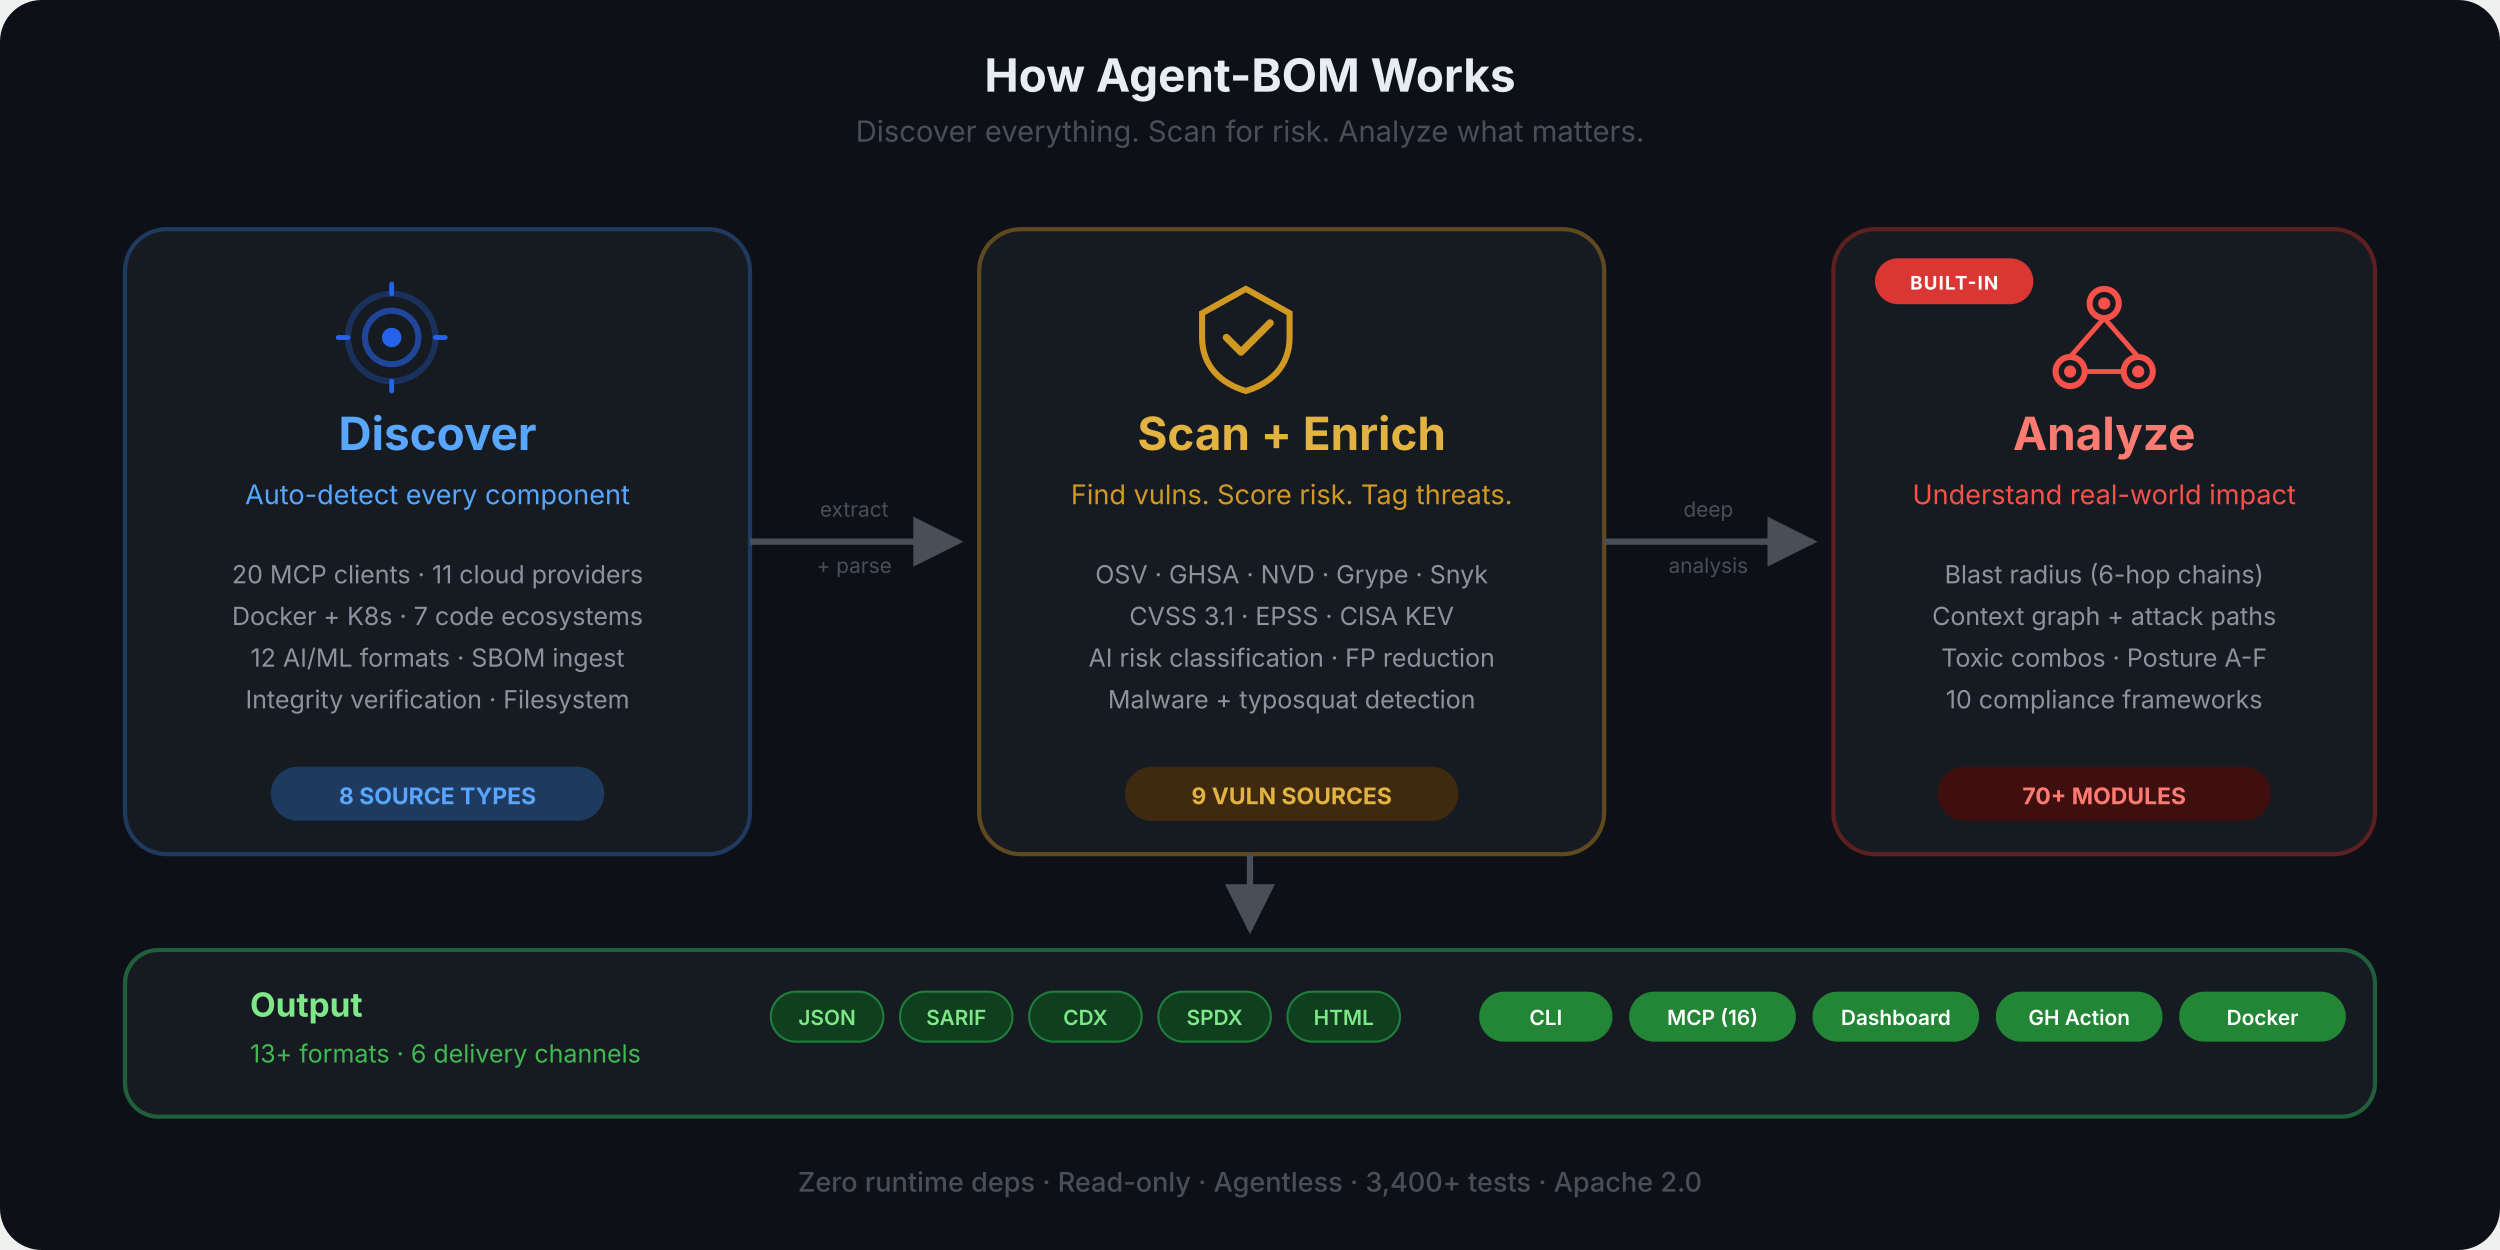
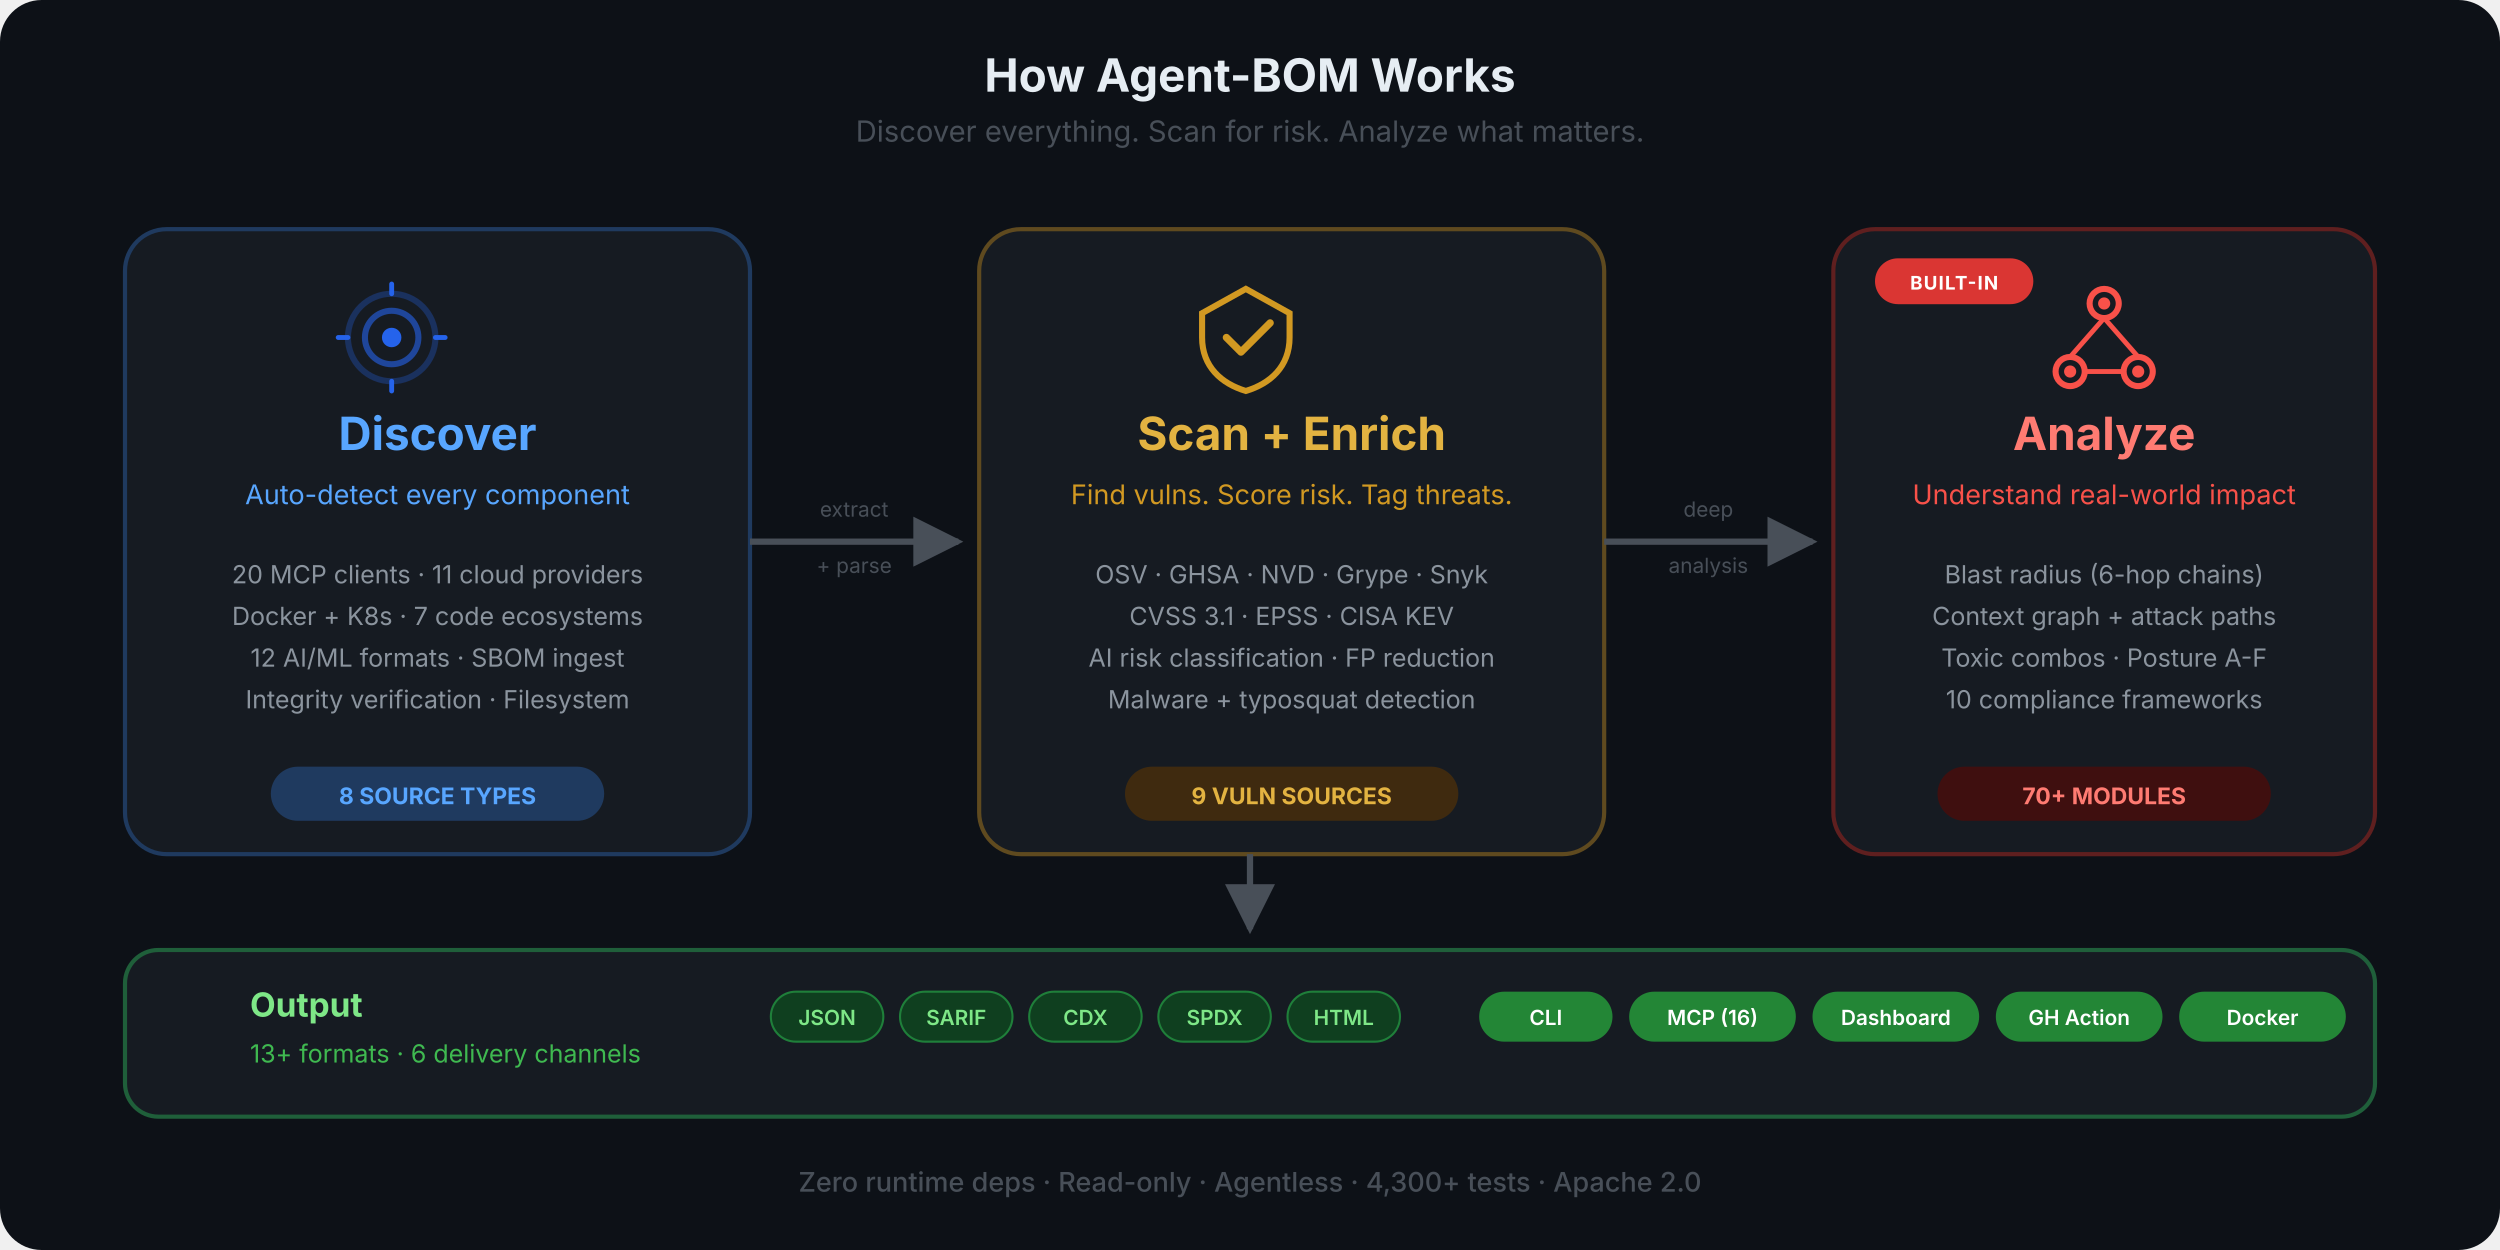
<svg xmlns="http://www.w3.org/2000/svg" viewBox="0 0 1200 600" fill="none">
  <defs>
    <marker id="arrow" viewBox="0 0 10 10" refX="9" refY="5" markerWidth="8" markerHeight="8" orient="auto-start-reverse">
      <path d="M0 0 L10 5 L0 10 Z" fill="#484f58" />
    </marker>
    <marker id="arrow-blue" viewBox="0 0 10 10" refX="9" refY="5" markerWidth="8" markerHeight="8" orient="auto-start-reverse">
      <path d="M0 0 L10 5 L0 10 Z" fill="#58a6ff" />
    </marker>
    <linearGradient id="flow-grad" x1="0" y1="0" x2="1" y2="0">
      <stop offset="0%" stop-color="#58a6ff" />
      <stop offset="50%" stop-color="#d29922" />
      <stop offset="100%" stop-color="#f85149" />
    </linearGradient>
    <symbol id="ico-discover" viewBox="0 0 48 48">
      <circle cx="24" cy="24" r="18" stroke="currentColor" stroke-width="2.5" fill="none" opacity="0.3" />
      <circle cx="24" cy="24" r="11" stroke="currentColor" stroke-width="2.5" fill="none" opacity="0.6" />
      <circle cx="24" cy="24" r="4" fill="currentColor" />
      <line x1="24" y1="6" x2="24" y2="2" stroke="currentColor" stroke-width="2" stroke-linecap="round" />
      <line x1="24" y1="46" x2="24" y2="42" stroke="currentColor" stroke-width="2" stroke-linecap="round" />
      <line x1="6" y1="24" x2="2" y2="24" stroke="currentColor" stroke-width="2" stroke-linecap="round" />
      <line x1="46" y1="24" x2="42" y2="24" stroke="currentColor" stroke-width="2" stroke-linecap="round" />
    </symbol>
    <symbol id="ico-scan" viewBox="0 0 48 48">
      <path d="M24 4L6 14V24C6 36 14 43 24 46C34 43 42 36 42 24V14L24 4Z" stroke="currentColor" stroke-width="2.5" fill="none" />
      <path d="M16 24L22 30L34 18" stroke="currentColor" stroke-width="3" fill="none" stroke-linecap="round" stroke-linejoin="round" />
    </symbol>
    <symbol id="ico-analyze" viewBox="0 0 48 48">
      <circle cx="24" cy="10" r="6" stroke="currentColor" stroke-width="2.5" fill="none" />
      <circle cx="10" cy="38" r="6" stroke="currentColor" stroke-width="2.5" fill="none" />
      <circle cx="38" cy="38" r="6" stroke="currentColor" stroke-width="2.5" fill="none" />
      <circle cx="24" cy="10" r="2.5" fill="currentColor" />
      <circle cx="10" cy="38" r="2.5" fill="currentColor" />
      <circle cx="38" cy="38" r="2.5" fill="currentColor" />
      <line x1="24" y1="16" x2="10" y2="32" stroke="currentColor" stroke-width="2" />
      <line x1="24" y1="16" x2="38" y2="32" stroke="currentColor" stroke-width="2" />
      <line x1="16" y1="38" x2="32" y2="38" stroke="currentColor" stroke-width="2" />
    </symbol>
  </defs>
  <rect width="1200" height="600" rx="20" fill="#0d1117" />
  <text x="600" y="44" text-anchor="middle" font-family="-apple-system, BlinkMacSystemFont, 'Segoe UI', sans-serif" font-size="22" font-weight="700" fill="#e6edf3">How Agent-BOM Works</text>
  <text x="600" y="68" text-anchor="middle" font-family="-apple-system, BlinkMacSystemFont, 'Segoe UI', sans-serif" font-size="14" fill="#484f58">Discover everything. Scan for risk. Analyze what matters.</text>
  <rect x="60" y="110" width="300" height="300" rx="20" fill="#161b22" stroke="#1f3a5f" stroke-width="2" />
  <use href="#ico-discover" x="160" y="134" width="56" height="56" color="#2563eb" />
  <text x="210" y="216" text-anchor="middle" font-family="-apple-system, BlinkMacSystemFont, 'Segoe UI', sans-serif" font-size="22" font-weight="700" fill="#58a6ff">Discover</text>
  <text x="210" y="242" text-anchor="middle" font-family="-apple-system, BlinkMacSystemFont, 'Segoe UI', sans-serif" font-size="13" fill="#58a6ff">Auto-detect every component</text>
  <text x="210" y="280" text-anchor="middle" font-family="-apple-system, BlinkMacSystemFont, 'Segoe UI', sans-serif" font-size="12" fill="#8b949e">20 MCP clients  ·  11 cloud providers</text>
  <text x="210" y="300" text-anchor="middle" font-family="-apple-system, BlinkMacSystemFont, 'Segoe UI', sans-serif" font-size="12" fill="#8b949e">Docker + K8s  ·  7 code ecosystems</text>
  <text x="210" y="320" text-anchor="middle" font-family="-apple-system, BlinkMacSystemFont, 'Segoe UI', sans-serif" font-size="12" fill="#8b949e">12 AI/ML formats  ·  SBOM ingest</text>
  <text x="210" y="340" text-anchor="middle" font-family="-apple-system, BlinkMacSystemFont, 'Segoe UI', sans-serif" font-size="12" fill="#8b949e">Integrity verification  ·  Filesystem</text>
  <rect x="130" y="368" width="160" height="26" rx="13" fill="#1f3a5f" />
  <text x="210" y="386" text-anchor="middle" font-family="-apple-system, BlinkMacSystemFont, 'Segoe UI', sans-serif" font-size="11" font-weight="700" fill="#58a6ff">8 SOURCE TYPES</text>
  <path d="M360 260 C420 260, 400 260, 460 260" stroke="#484f58" stroke-width="3" fill="none" marker-end="url(#arrow)" />
  <text x="410" y="248" text-anchor="middle" font-family="-apple-system, BlinkMacSystemFont, 'Segoe UI', sans-serif" font-size="10" fill="#484f58">extract</text>
  <text x="410" y="275" text-anchor="middle" font-family="-apple-system, BlinkMacSystemFont, 'Segoe UI', sans-serif" font-size="10" fill="#484f58">+ parse</text>
  <rect x="470" y="110" width="300" height="300" rx="20" fill="#161b22" stroke="#5f4a1f" stroke-width="2" />
  <use href="#ico-scan" x="570" y="134" width="56" height="56" color="#d29922" />
  <text x="620" y="216" text-anchor="middle" font-family="-apple-system, BlinkMacSystemFont, 'Segoe UI', sans-serif" font-size="22" font-weight="700" fill="#e3b341">Scan + Enrich</text>
  <text x="620" y="242" text-anchor="middle" font-family="-apple-system, BlinkMacSystemFont, 'Segoe UI', sans-serif" font-size="13" fill="#d29922">Find vulns. Score risk. Tag threats.</text>
  <text x="620" y="280" text-anchor="middle" font-family="-apple-system, BlinkMacSystemFont, 'Segoe UI', sans-serif" font-size="12" fill="#8b949e">OSV  ·  GHSA  ·  NVD  ·  Grype  ·  Snyk</text>
  <text x="620" y="300" text-anchor="middle" font-family="-apple-system, BlinkMacSystemFont, 'Segoe UI', sans-serif" font-size="12" fill="#8b949e">CVSS 3.1  ·  EPSS  ·  CISA KEV</text>
  <text x="620" y="320" text-anchor="middle" font-family="-apple-system, BlinkMacSystemFont, 'Segoe UI', sans-serif" font-size="12" fill="#8b949e">AI risk classification  ·  FP reduction</text>
  <text x="620" y="340" text-anchor="middle" font-family="-apple-system, BlinkMacSystemFont, 'Segoe UI', sans-serif" font-size="12" fill="#8b949e">Malware + typosquat detection</text>
  <rect x="540" y="368" width="160" height="26" rx="13" fill="#3f2a0f" />
  <text x="620" y="386" text-anchor="middle" font-family="-apple-system, BlinkMacSystemFont, 'Segoe UI', sans-serif" font-size="11" font-weight="700" fill="#e3b341">9 VULN SOURCES</text>
  <path d="M770 260 C830 260, 810 260, 870 260" stroke="#484f58" stroke-width="3" fill="none" marker-end="url(#arrow)" />
  <text x="820" y="248" text-anchor="middle" font-family="-apple-system, BlinkMacSystemFont, 'Segoe UI', sans-serif" font-size="10" fill="#484f58">deep</text>
  <text x="820" y="275" text-anchor="middle" font-family="-apple-system, BlinkMacSystemFont, 'Segoe UI', sans-serif" font-size="10" fill="#484f58">analysis</text>
  <rect x="880" y="110" width="260" height="300" rx="20" fill="#161b22" stroke="#5f1f1f" stroke-width="2" />
  <rect x="900" y="124" width="76" height="22" rx="11" fill="#da3633" />
  <text x="938" y="139" text-anchor="middle" font-family="-apple-system, BlinkMacSystemFont, 'Segoe UI', sans-serif" font-size="9" font-weight="700" fill="#fff" letter-spacing="0.06em">BUILT-IN</text>
  <use href="#ico-analyze" x="982" y="134" width="56" height="56" color="#f85149" />
  <text x="1010" y="216" text-anchor="middle" font-family="-apple-system, BlinkMacSystemFont, 'Segoe UI', sans-serif" font-size="22" font-weight="700" fill="#ff7b72">Analyze</text>
  <text x="1010" y="242" text-anchor="middle" font-family="-apple-system, BlinkMacSystemFont, 'Segoe UI', sans-serif" font-size="13" fill="#f85149">Understand real-world impact</text>
  <text x="1010" y="280" text-anchor="middle" font-family="-apple-system, BlinkMacSystemFont, 'Segoe UI', sans-serif" font-size="12" fill="#8b949e">Blast radius (6-hop chains)</text>
  <text x="1010" y="300" text-anchor="middle" font-family="-apple-system, BlinkMacSystemFont, 'Segoe UI', sans-serif" font-size="12" fill="#8b949e">Context graph + attack paths</text>
  <text x="1010" y="320" text-anchor="middle" font-family="-apple-system, BlinkMacSystemFont, 'Segoe UI', sans-serif" font-size="12" fill="#8b949e">Toxic combos · Posture A-F</text>
  <text x="1010" y="340" text-anchor="middle" font-family="-apple-system, BlinkMacSystemFont, 'Segoe UI', sans-serif" font-size="12" fill="#8b949e">10 compliance frameworks</text>
  <rect x="930" y="368" width="160" height="26" rx="13" fill="#3f0f0f" />
  <text x="1010" y="386" text-anchor="middle" font-family="-apple-system, BlinkMacSystemFont, 'Segoe UI', sans-serif" font-size="11" font-weight="700" fill="#ff7b72">70+ MODULES</text>
  <path d="M600 410 L600 446" stroke="#484f58" stroke-width="3" fill="none" marker-end="url(#arrow)" />
  <rect x="60" y="456" width="1080" height="80" rx="16" fill="#161b22" stroke="#1f5f3a" stroke-width="2" />
  <text x="120" y="488" text-anchor="start" font-family="-apple-system, BlinkMacSystemFont, 'Segoe UI', sans-serif" font-size="16" font-weight="700" fill="#7ee787">Output</text>
  <text x="120" y="510" text-anchor="start" font-family="-apple-system, BlinkMacSystemFont, 'Segoe UI', sans-serif" font-size="12" fill="#3fb950">13+ formats  ·  6 delivery channels</text>
  <rect x="370" y="476" width="54" height="24" rx="12" fill="#0f3f1f" stroke="#1f7f3a" stroke-width="1" />
  <text x="397" y="492" text-anchor="middle" font-family="-apple-system, BlinkMacSystemFont, 'Segoe UI', sans-serif" font-size="10" font-weight="600" fill="#7ee787">JSON</text>
  <rect x="432" y="476" width="54" height="24" rx="12" fill="#0f3f1f" stroke="#1f7f3a" stroke-width="1" />
  <text x="459" y="492" text-anchor="middle" font-family="-apple-system, BlinkMacSystemFont, 'Segoe UI', sans-serif" font-size="10" font-weight="600" fill="#7ee787">SARIF</text>
  <rect x="494" y="476" width="54" height="24" rx="12" fill="#0f3f1f" stroke="#1f7f3a" stroke-width="1" />
  <text x="521" y="492" text-anchor="middle" font-family="-apple-system, BlinkMacSystemFont, 'Segoe UI', sans-serif" font-size="10" font-weight="600" fill="#7ee787">CDX</text>
  <rect x="556" y="476" width="54" height="24" rx="12" fill="#0f3f1f" stroke="#1f7f3a" stroke-width="1" />
  <text x="583" y="492" text-anchor="middle" font-family="-apple-system, BlinkMacSystemFont, 'Segoe UI', sans-serif" font-size="10" font-weight="600" fill="#7ee787">SPDX</text>
  <rect x="618" y="476" width="54" height="24" rx="12" fill="#0f3f1f" stroke="#1f7f3a" stroke-width="1" />
  <text x="645" y="492" text-anchor="middle" font-family="-apple-system, BlinkMacSystemFont, 'Segoe UI', sans-serif" font-size="10" font-weight="600" fill="#7ee787">HTML</text>
  <rect x="710" y="476" width="64" height="24" rx="12" fill="#238636" />
  <text x="742" y="492" text-anchor="middle" font-family="-apple-system, BlinkMacSystemFont, 'Segoe UI', sans-serif" font-size="10" font-weight="600" fill="#fff">CLI</text>
  <rect x="782" y="476" width="80" height="24" rx="12" fill="#238636" />
  <text x="822" y="492" text-anchor="middle" font-family="-apple-system, BlinkMacSystemFont, 'Segoe UI', sans-serif" font-size="10" font-weight="600" fill="#fff">MCP (16)</text>
  <rect x="870" y="476" width="80" height="24" rx="12" fill="#238636" />
  <text x="910" y="492" text-anchor="middle" font-family="-apple-system, BlinkMacSystemFont, 'Segoe UI', sans-serif" font-size="10" font-weight="600" fill="#fff">Dashboard</text>
  <rect x="958" y="476" width="80" height="24" rx="12" fill="#238636" />
  <text x="998" y="492" text-anchor="middle" font-family="-apple-system, BlinkMacSystemFont, 'Segoe UI', sans-serif" font-size="10" font-weight="600" fill="#fff">GH Action</text>
  <rect x="1046" y="476" width="80" height="24" rx="12" fill="#238636" />
  <text x="1086" y="492" text-anchor="middle" font-family="-apple-system, BlinkMacSystemFont, 'Segoe UI', sans-serif" font-size="10" font-weight="600" fill="#fff">Docker</text>
-   <text x="600" y="572" text-anchor="middle" font-family="-apple-system, BlinkMacSystemFont, 'Segoe UI', sans-serif" font-size="13" font-weight="500" fill="#484f58">Zero runtime deps  ·  Read-only  ·  Agentless  ·  3,400+ tests  ·  Apache 2.0</text>
+   <text x="600" y="572" text-anchor="middle" font-family="-apple-system, BlinkMacSystemFont, 'Segoe UI', sans-serif" font-size="13" font-weight="500" fill="#484f58">Zero runtime deps  ·  Read-only  ·  Agentless  ·  4,300+ tests  ·  Apache 2.0</text>
</svg>
